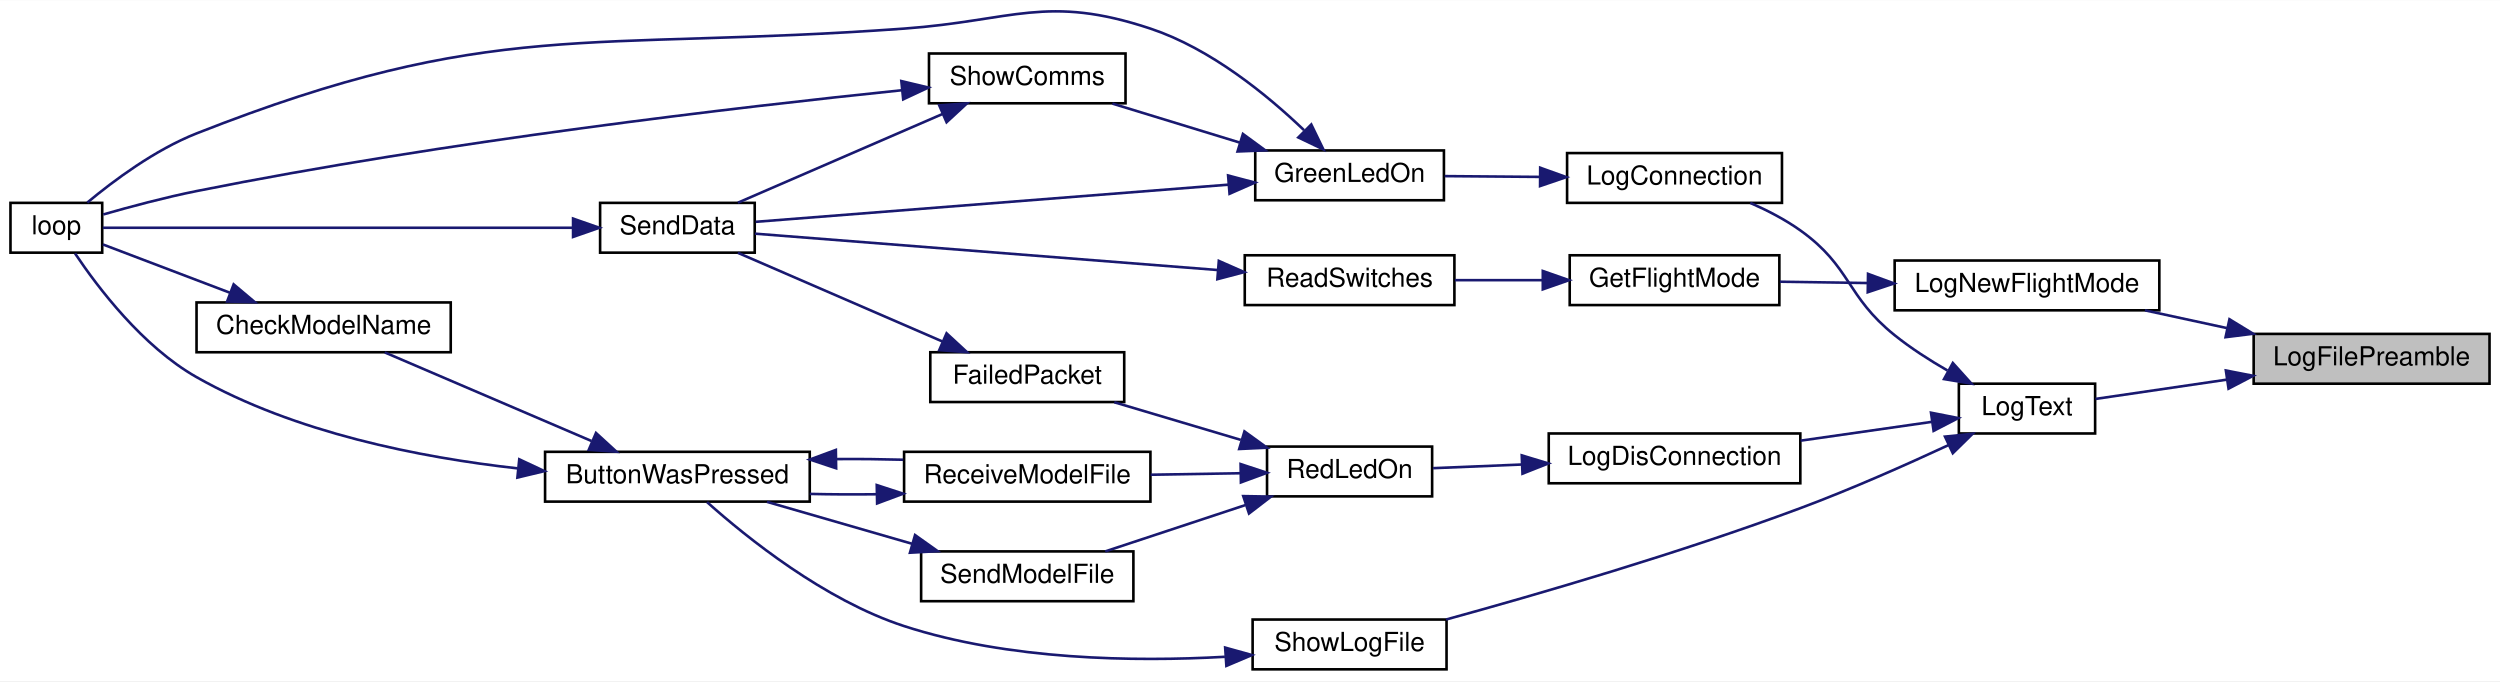
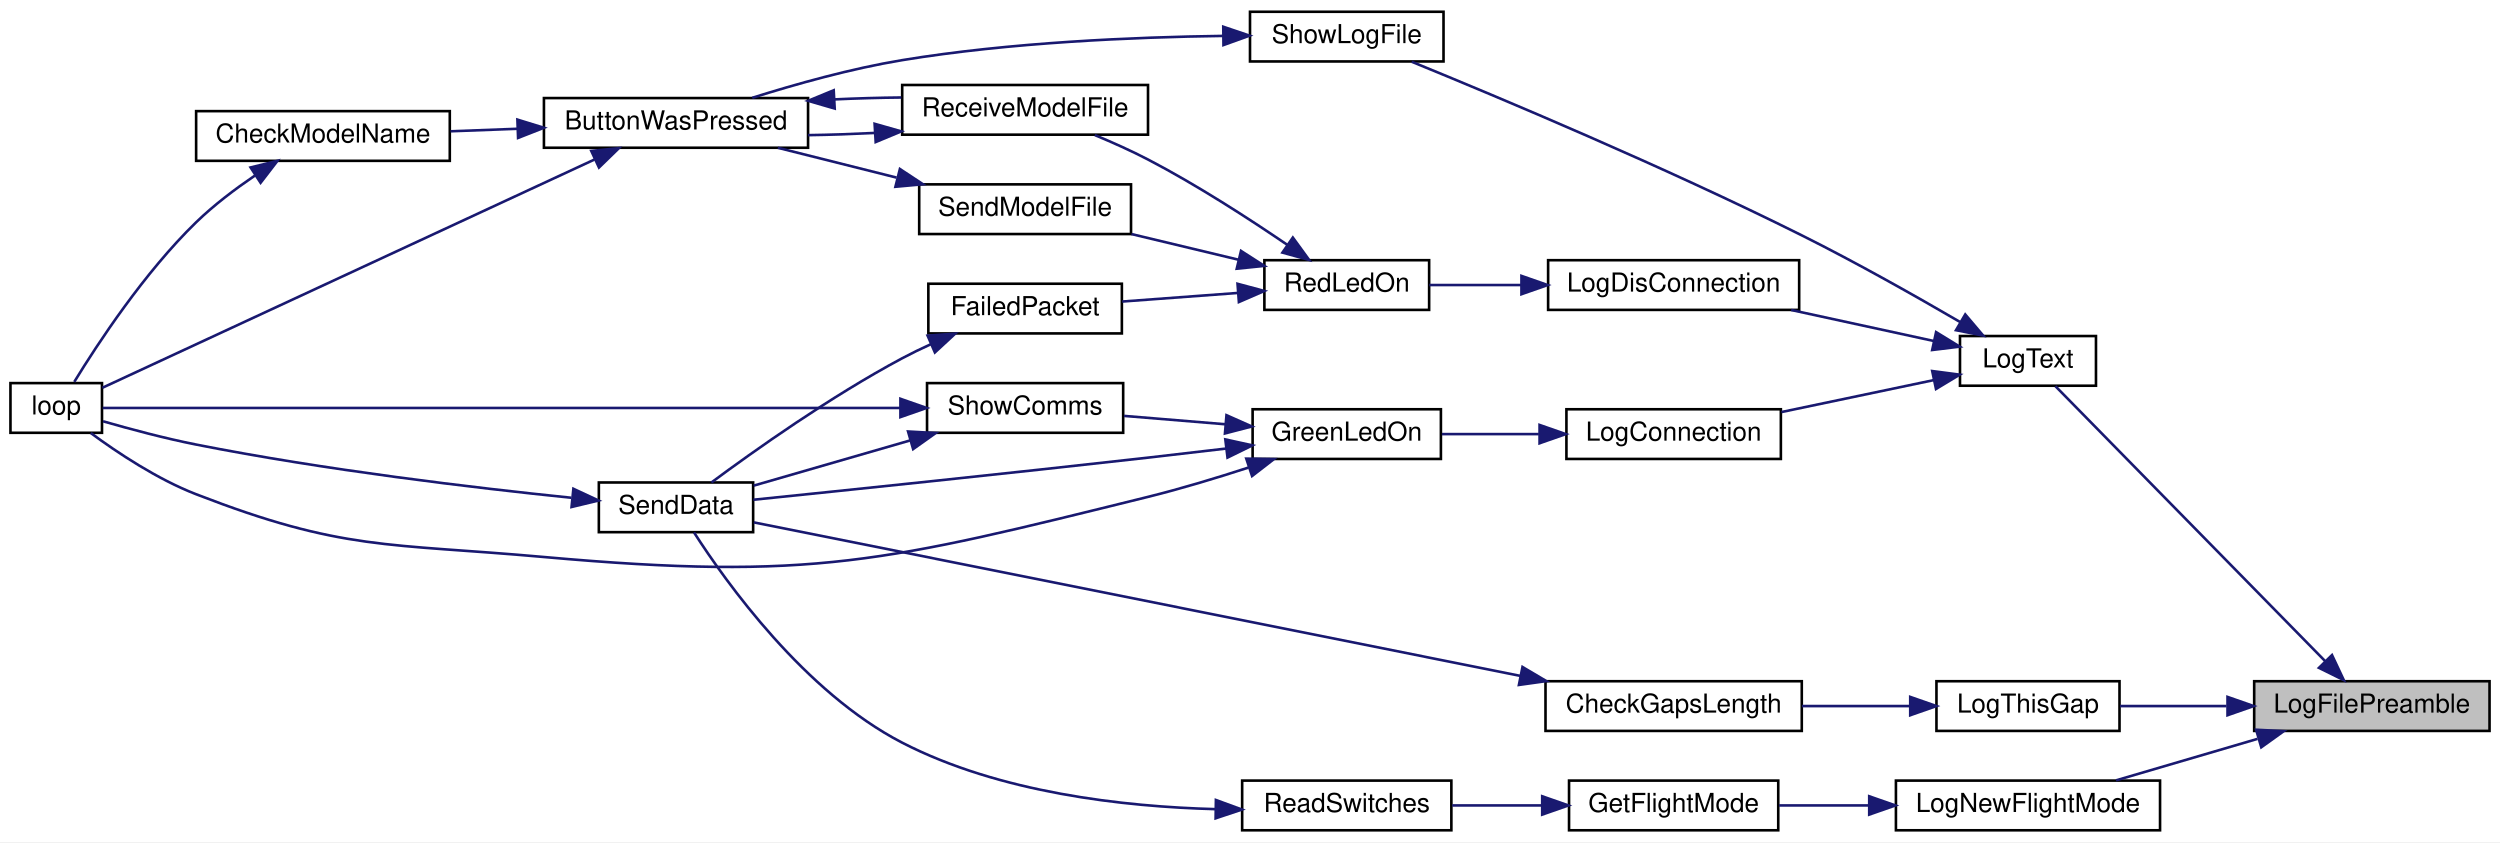
- <svg xmlns="http://www.w3.org/2000/svg" xmlns:xlink="http://www.w3.org/1999/xlink" width="954pt" height="260pt" viewBox="0.00 0.00 954.00 259.83">
-   <g id="graph0" class="graph" transform="scale(1 1) rotate(0) translate(4 255.83)">
-     <polygon fill="white" stroke="transparent" points="-4,4 -4,-255.83 950,-255.83 950,4 -4,4" />
+ <svg xmlns="http://www.w3.org/2000/svg" xmlns:xlink="http://www.w3.org/1999/xlink" width="956pt" height="322pt" viewBox="0.00 0.00 956.00 322.00">
+   <g id="graph0" class="graph" transform="scale(1 1) rotate(0) translate(4 318)">
+     <polygon fill="white" stroke="transparent" points="-4,4 -4,-318 952,-318 952,4 -4,4" />
    <g id="node1" class="node">
      <g id="a_node1">
        <a xlink:title=" ">
-           <polygon fill="#bfbfbf" stroke="black" points="856,-109.5 856,-128.5 946,-128.5 946,-109.5 856,-109.5" />
-           <text text-anchor="middle" x="901" y="-116.5" font-family="Helvetica,sans-Serif" font-size="10.00">LogFilePreamble</text>
+           <polygon fill="#bfbfbf" stroke="black" points="858,-38.5 858,-57.5 948,-57.5 948,-38.5 858,-38.5" />
+           <text text-anchor="middle" x="903" y="-45.5" font-family="Helvetica,sans-Serif" font-size="10.00">LogFilePreamble</text>
        </a>
      </g>
    </g>
    <g id="node2" class="node">
      <g id="a_node2">
        <a xlink:href="_transmitter_code_2src_2main_8cpp.html#acac3c6cebc71150f10a4ba2f6d047e69" target="_top" xlink:title=" ">
-           <polygon fill="white" stroke="black" points="719,-137.5 719,-156.5 820,-156.5 820,-137.5 719,-137.5" />
-           <text text-anchor="middle" x="769.5" y="-144.5" font-family="Helvetica,sans-Serif" font-size="10.00">LogNewFlightMode</text>
+           <polygon fill="white" stroke="black" points="721,-0.5 721,-19.5 822,-19.5 822,-0.5 721,-0.5" />
+           <text text-anchor="middle" x="771.5" y="-7.5" font-family="Helvetica,sans-Serif" font-size="10.00">LogNewFlightMode</text>
        </a>
      </g>
    </g>
    <g id="edge1" class="edge">
-       <path fill="none" stroke="midnightblue" d="M845.92,-130.69C835.45,-132.96 824.6,-135.3 814.51,-137.49" />
-       <polygon fill="midnightblue" stroke="midnightblue" points="846.76,-134.09 855.8,-128.56 845.28,-127.25 846.76,-134.09" />
+       <path fill="none" stroke="midnightblue" d="M859.28,-35.46C841.66,-30.3 821.58,-24.4 805.17,-19.59" />
+       <polygon fill="midnightblue" stroke="midnightblue" points="858.74,-38.95 869.32,-38.41 860.71,-32.24 858.74,-38.95" />
    </g>
    <g id="node7" class="node">
      <g id="a_node7">
        <a xlink:href="_transmitter_code_2src_2main_8cpp.html#a3082155bd493af8377f0384347bdc55b" target="_top" xlink:title=" ">
-           <polygon fill="white" stroke="black" points="743.5,-90.5 743.5,-109.5 795.5,-109.5 795.5,-90.5 743.5,-90.5" />
-           <text text-anchor="middle" x="769.5" y="-97.5" font-family="Helvetica,sans-Serif" font-size="10.00">LogText</text>
+           <polygon fill="white" stroke="black" points="745.5,-170.5 745.5,-189.5 797.5,-189.5 797.5,-170.5 745.5,-170.5" />
+           <text text-anchor="middle" x="771.5" y="-177.5" font-family="Helvetica,sans-Serif" font-size="10.00">LogText</text>
        </a>
      </g>
    </g>
    <g id="edge6" class="edge">
-       <path fill="none" stroke="midnightblue" d="M845.72,-111.04C828.33,-108.48 809.9,-105.78 795.64,-103.69" />
-       <polygon fill="midnightblue" stroke="midnightblue" points="845.39,-114.53 855.8,-112.51 846.41,-107.6 845.39,-114.53" />
+       <path fill="none" stroke="midnightblue" d="M885.25,-65.07C857.73,-93.13 803.81,-148.09 781.99,-170.32" />
+       <polygon fill="midnightblue" stroke="midnightblue" points="887.76,-67.51 892.27,-57.92 882.76,-62.61 887.76,-67.51" />
+     </g>
+     <g id="node19" class="node">
+       <g id="a_node19">
+         <a xlink:href="_transmitter_code_2src_2main_8cpp.html#af9d8a17fec28e4ae948cc53c29406f78" target="_top" xlink:title=" ">
+           <polygon fill="white" stroke="black" points="736.5,-38.5 736.5,-57.5 806.5,-57.5 806.5,-38.5 736.5,-38.5" />
+           <text text-anchor="middle" x="771.5" y="-45.5" font-family="Helvetica,sans-Serif" font-size="10.00">LogThisGap</text>
+         </a>
+       </g>
+     </g>
+     <g id="edge28" class="edge">
+       <path fill="none" stroke="midnightblue" d="M847.41,-48C833.6,-48 819.17,-48 806.7,-48" />
+       <polygon fill="midnightblue" stroke="midnightblue" points="847.8,-51.5 857.8,-48 847.8,-44.5 847.8,-51.5" />
    </g>
    <g id="node3" class="node">
      <g id="a_node3">
        <a xlink:href="_transmitter_code_2src_2main_8cpp.html#adf35f0ced7990f813a783d0ecd33bf64" target="_top" xlink:title=" ">
-           <polygon fill="white" stroke="black" points="595,-139.5 595,-158.5 675,-158.5 675,-139.5 595,-139.5" />
-           <text text-anchor="middle" x="635" y="-146.5" font-family="Helvetica,sans-Serif" font-size="10.00">GetFlightMode</text>
+           <polygon fill="white" stroke="black" points="596,-0.5 596,-19.5 676,-19.5 676,-0.5 596,-0.5" />
+           <text text-anchor="middle" x="636" y="-7.5" font-family="Helvetica,sans-Serif" font-size="10.00">GetFlightMode</text>
        </a>
      </g>
    </g>
    <g id="edge2" class="edge">
-       <path fill="none" stroke="midnightblue" d="M708.52,-147.91C697.23,-148.08 685.69,-148.25 675.23,-148.41" />
-       <polygon fill="midnightblue" stroke="midnightblue" points="708.84,-151.4 718.78,-147.75 708.73,-144.4 708.84,-151.4" />
+       <path fill="none" stroke="midnightblue" d="M710.67,-10C699.03,-10 687.1,-10 676.33,-10" />
+       <polygon fill="midnightblue" stroke="midnightblue" points="710.79,-13.5 720.79,-10 710.79,-6.5 710.79,-13.5" />
    </g>
    <g id="node4" class="node">
      <g id="a_node4">
        <a xlink:href="_transmitter_code_2src_2main_8cpp.html#ab0af36f3442ad4f2d0b716c14c7d6085" target="_top" xlink:title=" ">
-           <polygon fill="white" stroke="black" points="471,-139.5 471,-158.5 551,-158.5 551,-139.5 471,-139.5" />
-           <text text-anchor="middle" x="511" y="-146.5" font-family="Helvetica,sans-Serif" font-size="10.00">ReadSwitches</text>
+           <polygon fill="white" stroke="black" points="471,-0.5 471,-19.5 551,-19.5 551,-0.5 471,-0.5" />
+           <text text-anchor="middle" x="511" y="-7.5" font-family="Helvetica,sans-Serif" font-size="10.00">ReadSwitches</text>
        </a>
      </g>
    </g>
    <g id="edge3" class="edge">
-       <path fill="none" stroke="midnightblue" d="M584.69,-149C573.55,-149 561.86,-149 551.2,-149" />
-       <polygon fill="midnightblue" stroke="midnightblue" points="584.73,-152.5 594.73,-149 584.73,-145.5 584.73,-152.5" />
+       <path fill="none" stroke="midnightblue" d="M585.5,-10C574.13,-10 562.18,-10 551.31,-10" />
+       <polygon fill="midnightblue" stroke="midnightblue" points="585.74,-13.5 595.74,-10 585.74,-6.5 585.74,-13.5" />
    </g>
    <g id="node5" class="node">
      <g id="a_node5">
        <a xlink:href="_radio_functions_8cpp.html#a3d7322e78f097d02d476f17a6306997c" target="_top" xlink:title=" ">
-           <polygon fill="white" stroke="black" points="225,-159.5 225,-178.5 284,-178.5 284,-159.5 225,-159.5" />
-           <text text-anchor="middle" x="254.5" y="-166.5" font-family="Helvetica,sans-Serif" font-size="10.00">SendData</text>
+           <polygon fill="white" stroke="black" points="225,-114.5 225,-133.5 284,-133.5 284,-114.5 225,-114.5" />
+           <text text-anchor="middle" x="254.5" y="-121.5" font-family="Helvetica,sans-Serif" font-size="10.00">SendData</text>
        </a>
      </g>
    </g>
    <g id="edge4" class="edge">
-       <path fill="none" stroke="midnightblue" d="M460.7,-152.87C408.19,-157 326.89,-163.39 284.09,-166.75" />
-       <polygon fill="midnightblue" stroke="midnightblue" points="461.1,-156.35 470.79,-152.08 460.55,-149.38 461.1,-156.35" />
+       <path fill="none" stroke="midnightblue" d="M460.87,-8.58C425.68,-9.51 378.16,-14.84 341,-34 303.65,-53.26 273.59,-95.4 261.39,-114.39" />
+       <polygon fill="midnightblue" stroke="midnightblue" points="460.96,-12.08 470.9,-8.43 460.85,-5.08 460.96,-12.08" />
    </g>
    <g id="node6" class="node">
      <g id="a_node6">
        <a xlink:href="_transmitter_code_2src_2main_8cpp.html#afe461d27b9c48d5921c00d521181f12f" target="_top" xlink:title=" ">
-           <polygon fill="white" stroke="black" points="0,-159.5 0,-178.5 35,-178.5 35,-159.5 0,-159.5" />
-           <text text-anchor="middle" x="17.5" y="-166.5" font-family="Helvetica,sans-Serif" font-size="10.00">loop</text>
+           <polygon fill="white" stroke="black" points="0,-152.5 0,-171.5 35,-171.5 35,-152.5 0,-152.5" />
+           <text text-anchor="middle" x="17.5" y="-159.5" font-family="Helvetica,sans-Serif" font-size="10.00">loop</text>
        </a>
      </g>
    </g>
    <g id="edge5" class="edge">
-       <path fill="none" stroke="midnightblue" d="M214.49,-169C162.39,-169 72.37,-169 35.25,-169" />
-       <polygon fill="midnightblue" stroke="midnightblue" points="214.68,-172.5 224.68,-169 214.68,-165.5 214.68,-172.5" />
+       <path fill="none" stroke="midnightblue" d="M214.49,-127.65C177.37,-131.47 120.07,-138.27 71,-148 58.97,-150.38 45.62,-153.96 35.39,-156.9" />
+       <polygon fill="midnightblue" stroke="midnightblue" points="215.26,-131.09 224.86,-126.6 214.56,-124.12 215.26,-131.09" />
    </g>
    <g id="node8" class="node">
      <g id="a_node8">
        <a xlink:href="_transmitter_code_2src_2main_8cpp.html#a896d9c3f90c2a4c083748097a98bc96b" target="_top" xlink:title=" ">
-           <polygon fill="white" stroke="black" points="594,-178.5 594,-197.5 676,-197.5 676,-178.5 594,-178.5" />
-           <text text-anchor="middle" x="635" y="-185.5" font-family="Helvetica,sans-Serif" font-size="10.00">LogConnection</text>
+           <polygon fill="white" stroke="black" points="595,-142.5 595,-161.5 677,-161.5 677,-142.5 595,-142.5" />
+           <text text-anchor="middle" x="636" y="-149.5" font-family="Helvetica,sans-Serif" font-size="10.00">LogConnection</text>
        </a>
      </g>
    </g>
    <g id="edge7" class="edge">
-       <path fill="none" stroke="midnightblue" d="M739.15,-114.53C732.26,-118.5 725.14,-123.07 719,-128 700.35,-142.97 702.46,-154.1 683,-168 677.23,-172.12 670.47,-175.62 663.91,-178.48" />
-       <polygon fill="midnightblue" stroke="midnightblue" points="741.2,-117.4 748.29,-109.53 737.84,-111.26 741.2,-117.4" />
+       <path fill="none" stroke="midnightblue" d="M735.38,-172.63C717.53,-168.89 695.74,-164.32 677.22,-160.43" />
+       <polygon fill="midnightblue" stroke="midnightblue" points="734.88,-176.11 745.39,-174.73 736.32,-169.26 734.88,-176.11" />
    </g>
    <g id="node11" class="node">
      <g id="a_node11">
        <a xlink:href="_transmitter_code_2src_2main_8cpp.html#a01c8a29ed73a0c490282e23e119eca14" target="_top" xlink:title=" ">
-           <polygon fill="white" stroke="black" points="587,-71.5 587,-90.5 683,-90.5 683,-71.5 587,-71.5" />
-           <text text-anchor="middle" x="635" y="-78.5" font-family="Helvetica,sans-Serif" font-size="10.00">LogDisConnection</text>
+           <polygon fill="white" stroke="black" points="588,-199.5 588,-218.5 684,-218.5 684,-199.5 588,-199.5" />
+           <text text-anchor="middle" x="636" y="-206.5" font-family="Helvetica,sans-Serif" font-size="10.00">LogDisConnection</text>
        </a>
      </g>
    </g>
    <g id="edge14" class="edge">
-       <path fill="none" stroke="midnightblue" d="M733.15,-94.93C717.81,-92.73 699.61,-90.12 683.13,-87.76" />
-       <polygon fill="midnightblue" stroke="midnightblue" points="732.87,-98.43 743.27,-96.38 733.86,-91.5 732.87,-98.43" />
+       <path fill="none" stroke="midnightblue" d="M735.49,-187.6C718.79,-191.23 698.64,-195.61 680.92,-199.46" />
+       <polygon fill="midnightblue" stroke="midnightblue" points="736.36,-191 745.39,-185.45 734.87,-184.16 736.36,-191" />
    </g>
    <g id="node18" class="node">
      <g id="a_node18">
        <a xlink:href="_transmitter_code_2src_2main_8cpp.html#af7d08cb37b8fbf6c5f2085ae047e7e43" target="_top" xlink:title=" ">
-           <polygon fill="white" stroke="black" points="474,-0.5 474,-19.5 548,-19.5 548,-0.5 474,-0.5" />
-           <text text-anchor="middle" x="511" y="-7.5" font-family="Helvetica,sans-Serif" font-size="10.00">ShowLogFile</text>
+           <polygon fill="white" stroke="black" points="474,-294.5 474,-313.5 548,-313.5 548,-294.5 474,-294.5" />
+           <text text-anchor="middle" x="511" y="-301.5" font-family="Helvetica,sans-Serif" font-size="10.00">ShowLogFile</text>
        </a>
      </g>
    </g>
    <g id="edge26" class="edge">
-       <path fill="none" stroke="midnightblue" d="M739.67,-86.12C723.27,-78.5 702.21,-69.16 683,-62 637.06,-44.88 582.69,-29.08 547.79,-19.5" />
-       <polygon fill="midnightblue" stroke="midnightblue" points="738.21,-89.3 748.75,-90.39 741.19,-82.97 738.21,-89.3" />
+       <path fill="none" stroke="midnightblue" d="M745.66,-194.79C728.78,-204.63 705.82,-217.61 685,-228 632.75,-254.07 569.52,-280.63 535.84,-294.39" />
+       <polygon fill="midnightblue" stroke="midnightblue" points="747.51,-197.76 754.36,-189.68 743.97,-191.73 747.51,-197.76" />
    </g>
    <g id="node9" class="node">
      <g id="a_node9">
        <a xlink:href="_transmitter_code_2src_2main_8cpp.html#a62e53eb9359c32b666e3386d62c57037" target="_top" xlink:title=" ">
-           <polygon fill="white" stroke="black" points="475,-179.5 475,-198.5 547,-198.5 547,-179.5 475,-179.5" />
-           <text text-anchor="middle" x="511" y="-186.5" font-family="Helvetica,sans-Serif" font-size="10.00">GreenLedOn</text>
+           <polygon fill="white" stroke="black" points="475,-142.5 475,-161.5 547,-161.5 547,-142.5 475,-142.5" />
+           <text text-anchor="middle" x="511" y="-149.5" font-family="Helvetica,sans-Serif" font-size="10.00">GreenLedOn</text>
        </a>
      </g>
    </g>
    <g id="edge8" class="edge">
-       <path fill="none" stroke="midnightblue" d="M583.65,-188.41C571.45,-188.51 558.66,-188.62 547.32,-188.71" />
-       <polygon fill="midnightblue" stroke="midnightblue" points="583.74,-191.91 593.71,-188.33 583.69,-184.91 583.74,-191.91" />
+       <path fill="none" stroke="midnightblue" d="M584.46,-152C572.02,-152 558.95,-152 547.4,-152" />
+       <polygon fill="midnightblue" stroke="midnightblue" points="584.73,-155.5 594.73,-152 584.73,-148.5 584.73,-155.5" />
    </g>
    <g id="edge10" class="edge">
-       <path fill="none" stroke="midnightblue" d="M464.9,-185.46C412.73,-181.36 328.39,-174.73 284.36,-171.27" />
-       <polygon fill="midnightblue" stroke="midnightblue" points="464.64,-188.95 474.88,-186.24 465.19,-181.97 464.64,-188.95" />
+       <path fill="none" stroke="midnightblue" d="M464.89,-146.48C455.04,-145.31 444.67,-144.09 435,-143 381.75,-136.99 319.55,-130.53 284.11,-126.9" />
+       <polygon fill="midnightblue" stroke="midnightblue" points="464.56,-149.97 474.91,-147.69 465.4,-143.02 464.56,-149.97" />
    </g>
    <g id="edge9" class="edge">
-       <path fill="none" stroke="midnightblue" d="M493.63,-206.23C479.56,-219.7 457.95,-237.38 435,-245 395.35,-258.17 382.67,-248.03 341,-245 220.01,-236.22 183.87,-249.45 71,-205 55.16,-198.76 39.38,-187 29.32,-178.62" />
-       <polygon fill="midnightblue" stroke="midnightblue" points="496.38,-208.42 501,-198.89 491.44,-203.46 496.38,-208.42" />
+       <path fill="none" stroke="midnightblue" d="M473.4,-139.2C461.28,-135.25 447.65,-131.13 435,-128 334.84,-103.23 306.76,-95.8 204,-105 144.17,-110.35 127,-107.29 71,-129 56.14,-134.76 40.92,-144.89 30.72,-152.41" />
+       <polygon fill="midnightblue" stroke="midnightblue" points="472.58,-142.62 483.17,-142.45 474.79,-135.97 472.58,-142.62" />
    </g>
    <g id="node10" class="node">
      <g id="a_node10">
        <a xlink:href="_transmitter_code_2src_2main_8cpp.html#a5d3a46c21927cf7a3031a1e68e0b7b48" target="_top" xlink:title="SHOW COMMS.">
-           <polygon fill="white" stroke="black" points="350.5,-216.5 350.5,-235.5 425.5,-235.5 425.5,-216.5 350.5,-216.5" />
-           <text text-anchor="middle" x="388" y="-223.5" font-family="Helvetica,sans-Serif" font-size="10.00">ShowComms</text>
+           <polygon fill="white" stroke="black" points="350.5,-152.5 350.5,-171.5 425.5,-171.5 425.5,-152.5 350.5,-152.5" />
+           <text text-anchor="middle" x="388" y="-159.5" font-family="Helvetica,sans-Serif" font-size="10.00">ShowComms</text>
        </a>
      </g>
    </g>
    <g id="edge11" class="edge">
-       <path fill="none" stroke="midnightblue" d="M469.24,-201.46C453.33,-206.33 435.36,-211.82 420.48,-216.38" />
-       <polygon fill="midnightblue" stroke="midnightblue" points="470.3,-204.8 478.84,-198.53 468.25,-198.11 470.3,-204.8" />
+       <path fill="none" stroke="midnightblue" d="M464.66,-155.75C451.86,-156.81 438.08,-157.94 425.84,-158.96" />
+       <polygon fill="midnightblue" stroke="midnightblue" points="465,-159.23 474.68,-154.92 464.42,-152.25 465,-159.23" />
    </g>
    <g id="edge13" class="edge">
-       <path fill="none" stroke="midnightblue" d="M355.58,-212.38C331.52,-201.95 298.94,-187.83 277.58,-178.57" />
-       <polygon fill="midnightblue" stroke="midnightblue" points="354.42,-215.69 364.99,-216.46 357.21,-209.27 354.42,-215.69" />
+       <path fill="none" stroke="midnightblue" d="M344.17,-149.62C324.52,-143.94 301.75,-137.37 284.21,-132.3" />
+       <polygon fill="midnightblue" stroke="midnightblue" points="343.24,-153 353.82,-152.41 345.18,-146.27 343.24,-153" />
    </g>
    <g id="edge12" class="edge">
-       <path fill="none" stroke="midnightblue" d="M340.02,-221.47C278.02,-215.06 165.68,-201.99 71,-183 58.98,-180.59 45.63,-177.02 35.4,-174.08" />
-       <polygon fill="midnightblue" stroke="midnightblue" points="339.95,-224.98 350.26,-222.51 340.66,-218.01 339.95,-224.98" />
+       <path fill="none" stroke="midnightblue" d="M340.19,-162C257.42,-162 88.91,-162 35.28,-162" />
+       <polygon fill="midnightblue" stroke="midnightblue" points="340.32,-165.5 350.32,-162 340.32,-158.5 340.32,-165.5" />
    </g>
    <g id="node12" class="node">
      <g id="a_node12">
        <a xlink:href="_transmitter_code_2src_2main_8cpp.html#a7d34cec6e8edc20c8b50424e15dcc7c7" target="_top" xlink:title=" ">
-           <polygon fill="white" stroke="black" points="479.5,-66.5 479.5,-85.5 542.5,-85.5 542.5,-66.5 479.5,-66.5" />
-           <text text-anchor="middle" x="511" y="-73.5" font-family="Helvetica,sans-Serif" font-size="10.00">RedLedOn</text>
+           <polygon fill="white" stroke="black" points="479.5,-199.5 479.5,-218.5 542.5,-218.5 542.5,-199.5 479.5,-199.5" />
+           <text text-anchor="middle" x="511" y="-206.5" font-family="Helvetica,sans-Serif" font-size="10.00">RedLedOn</text>
        </a>
      </g>
    </g>
    <g id="edge15" class="edge">
-       <path fill="none" stroke="midnightblue" d="M576.67,-78.65C565.01,-78.17 553.17,-77.69 542.86,-77.26" />
-       <polygon fill="midnightblue" stroke="midnightblue" points="576.7,-82.15 586.83,-79.07 576.98,-75.16 576.7,-82.15" />
+       <path fill="none" stroke="midnightblue" d="M577.7,-209C565.58,-209 553.23,-209 542.56,-209" />
+       <polygon fill="midnightblue" stroke="midnightblue" points="577.8,-212.5 587.8,-209 577.8,-205.5 577.8,-212.5" />
    </g>
    <g id="node13" class="node">
      <g id="a_node13">
        <a xlink:href="_transmitter_code_2src_2main_8cpp.html#a783a0141bea15d8539730afd4b3b06a3" target="_top" xlink:title=" ">
-           <polygon fill="white" stroke="black" points="351,-102.5 351,-121.5 425,-121.5 425,-102.5 351,-102.5" />
-           <text text-anchor="middle" x="388" y="-109.5" font-family="Helvetica,sans-Serif" font-size="10.00">FailedPacket</text>
+           <polygon fill="white" stroke="black" points="351,-190.5 351,-209.5 425,-209.5 425,-190.5 351,-190.5" />
+           <text text-anchor="middle" x="388" y="-197.5" font-family="Helvetica,sans-Serif" font-size="10.00">FailedPacket</text>
        </a>
      </g>
    </g>
    <g id="edge16" class="edge">
-       <path fill="none" stroke="midnightblue" d="M469.49,-88.05C453.77,-92.73 436.03,-98.01 421.22,-102.41" />
-       <polygon fill="midnightblue" stroke="midnightblue" points="470.88,-91.29 479.47,-85.08 468.88,-84.58 470.88,-91.29" />
+       <path fill="none" stroke="midnightblue" d="M469.38,-205.98C455.05,-204.91 439.05,-203.72 425.12,-202.69" />
+       <polygon fill="midnightblue" stroke="midnightblue" points="469.23,-209.48 479.47,-206.73 469.75,-202.5 469.23,-209.48" />
    </g>
    <g id="node14" class="node">
      <g id="a_node14">
        <a xlink:href="_transmitter_code_2src_2main_8cpp.html#ab7c9edf843c732d7fe296564f39bc0dc" target="_top" xlink:title="RECEIVE A MODEL FILE.">
-           <polygon fill="white" stroke="black" points="341,-64.5 341,-83.5 435,-83.5 435,-64.5 341,-64.5" />
-           <text text-anchor="middle" x="388" y="-71.5" font-family="Helvetica,sans-Serif" font-size="10.00">ReceiveModelFile</text>
+           <polygon fill="white" stroke="black" points="341,-266.5 341,-285.5 435,-285.5 435,-266.5 341,-266.5" />
+           <text text-anchor="middle" x="388" y="-273.5" font-family="Helvetica,sans-Serif" font-size="10.00">ReceiveModelFile</text>
        </a>
      </g>
    </g>
    <g id="edge18" class="edge">
-       <path fill="none" stroke="midnightblue" d="M469.29,-75.33C458.31,-75.15 446.35,-74.95 435.09,-74.76" />
-       <polygon fill="midnightblue" stroke="midnightblue" points="469.41,-78.83 479.47,-75.5 469.53,-71.83 469.41,-78.83" />
+       <path fill="none" stroke="midnightblue" d="M488.24,-224.39C473.59,-234.38 453.62,-247.3 435,-257 428.56,-260.35 421.4,-263.55 414.68,-266.34" />
+       <polygon fill="midnightblue" stroke="midnightblue" points="490.38,-227.17 496.61,-218.6 486.4,-221.41 490.38,-227.17" />
    </g>
    <g id="node17" class="node">
      <g id="a_node17">
        <a xlink:href="_transmitter_code_2src_2main_8cpp.html#a58c67a975068930341f0663e0a08c9d3" target="_top" xlink:title="SEND A MODEL FILE.">
-           <polygon fill="white" stroke="black" points="347.5,-26.5 347.5,-45.5 428.5,-45.5 428.5,-26.5 347.5,-26.5" />
-           <text text-anchor="middle" x="388" y="-33.5" font-family="Helvetica,sans-Serif" font-size="10.00">SendModelFile</text>
+           <polygon fill="white" stroke="black" points="347.5,-228.5 347.5,-247.5 428.5,-247.5 428.5,-228.5 347.5,-228.5" />
+           <text text-anchor="middle" x="388" y="-235.5" font-family="Helvetica,sans-Serif" font-size="10.00">SendModelFile</text>
        </a>
      </g>
    </g>
    <g id="edge24" class="edge">
-       <path fill="none" stroke="midnightblue" d="M471.17,-63.16C453.81,-57.43 433.72,-50.78 417.75,-45.5" />
-       <polygon fill="midnightblue" stroke="midnightblue" points="470.42,-66.6 481.02,-66.42 472.62,-59.96 470.42,-66.6" />
+       <path fill="none" stroke="midnightblue" d="M469.7,-218.66C456.5,-221.82 441.84,-225.34 428.68,-228.49" />
+       <polygon fill="midnightblue" stroke="midnightblue" points="470.56,-222.05 479.47,-216.32 468.93,-215.25 470.56,-222.05" />
    </g>
    <g id="edge17" class="edge">
-       <path fill="none" stroke="midnightblue" d="M355.58,-125.62C331.52,-136.05 298.94,-150.17 277.58,-159.43" />
-       <polygon fill="midnightblue" stroke="midnightblue" points="357.21,-128.73 364.99,-121.54 354.42,-122.31 357.21,-128.73" />
+       <path fill="none" stroke="midnightblue" d="M351.99,-186.39C348.23,-184.68 344.5,-182.87 341,-181 313.77,-166.48 284.29,-145.55 268.05,-133.51" />
+       <polygon fill="midnightblue" stroke="midnightblue" points="350.71,-189.65 361.28,-190.42 353.5,-183.23 350.71,-189.65" />
    </g>
    <g id="node15" class="node">
      <g id="a_node15">
        <a xlink:href="_transmitter_code_2src_2main_8cpp.html#a8e7ccbf842764fd85cc578be263f7202" target="_top" xlink:title=" ">
-           <polygon fill="white" stroke="black" points="204,-64.5 204,-83.5 305,-83.5 305,-64.5 204,-64.5" />
-           <text text-anchor="middle" x="254.5" y="-71.5" font-family="Helvetica,sans-Serif" font-size="10.00">ButtonWasPressed</text>
+           <polygon fill="white" stroke="black" points="204,-261.5 204,-280.5 305,-280.5 305,-261.5 204,-261.5" />
+           <text text-anchor="middle" x="254.5" y="-268.5" font-family="Helvetica,sans-Serif" font-size="10.00">ButtonWasPressed</text>
        </a>
      </g>
    </g>
    <g id="edge19" class="edge">
-       <path fill="none" stroke="midnightblue" d="M330.45,-67.31C321.99,-67.2 313.32,-67.24 305.01,-67.44" />
-       <polygon fill="midnightblue" stroke="midnightblue" points="330.57,-70.81 340.64,-67.52 330.71,-63.81 330.57,-70.81" />
+       <path fill="none" stroke="midnightblue" d="M330.45,-267.16C321.99,-266.73 313.32,-266.44 305.01,-266.32" />
+       <polygon fill="midnightblue" stroke="midnightblue" points="330.45,-270.66 340.64,-267.76 330.86,-263.68 330.45,-270.66" />
    </g>
    <g id="edge22" class="edge">
-       <path fill="none" stroke="midnightblue" d="M193.52,-77.18C156.24,-81.34 108.44,-90.77 71,-112 50.4,-123.68 33.31,-146.24 24.64,-159.2" />
-       <polygon fill="midnightblue" stroke="midnightblue" points="194.15,-80.64 203.74,-76.14 193.44,-73.67 194.15,-80.64" />
+       <path fill="none" stroke="midnightblue" d="M223.3,-256.99C173.15,-233.73 74.36,-187.91 35.13,-169.71" />
+       <polygon fill="midnightblue" stroke="midnightblue" points="222.1,-260.29 232.65,-261.33 225.05,-253.94 222.1,-260.29" />
    </g>
    <g id="edge23" class="edge">
-       <path fill="none" stroke="midnightblue" d="M315.29,-80.73C323.79,-80.8 332.44,-80.71 340.64,-80.48" />
-       <polygon fill="midnightblue" stroke="midnightblue" points="315.07,-77.22 305.01,-80.56 314.96,-84.22 315.07,-77.22" />
+       <path fill="none" stroke="midnightblue" d="M315.01,-279.99C323.6,-280.39 332.35,-280.64 340.64,-280.72" />
+       <polygon fill="midnightblue" stroke="midnightblue" points="315.19,-276.49 305.01,-279.45 314.81,-283.48 315.19,-276.49" />
    </g>
    <g id="node16" class="node">
      <g id="a_node16">
        <a xlink:href="_transmitter_code_2src_2main_8cpp.html#a984cb52354a84c45e9e41f396a1c5e92" target="_top" xlink:title=" ">
-           <polygon fill="white" stroke="black" points="71,-121.5 71,-140.5 168,-140.5 168,-121.5 71,-121.5" />
-           <text text-anchor="middle" x="119.5" y="-128.5" font-family="Helvetica,sans-Serif" font-size="10.00">CheckModelName</text>
+           <polygon fill="white" stroke="black" points="71,-256.5 71,-275.5 168,-275.5 168,-256.5 71,-256.5" />
+           <text text-anchor="middle" x="119.5" y="-263.5" font-family="Helvetica,sans-Serif" font-size="10.00">CheckModelName</text>
        </a>
      </g>
    </g>
    <g id="edge20" class="edge">
-       <path fill="none" stroke="midnightblue" d="M221.72,-87.62C197.39,-98.05 164.44,-112.17 142.83,-121.43" />
-       <polygon fill="midnightblue" stroke="midnightblue" points="223.43,-90.7 231.24,-83.54 220.67,-84.26 223.43,-90.7" />
+       <path fill="none" stroke="midnightblue" d="M193.71,-268.75C185.2,-268.43 176.54,-268.11 168.3,-267.8" />
+       <polygon fill="midnightblue" stroke="midnightblue" points="193.85,-272.26 203.98,-269.14 194.11,-265.26 193.85,-272.26" />
    </g>
    <g id="edge21" class="edge">
-       <path fill="none" stroke="midnightblue" d="M83.91,-144.14C67.44,-150.4 48.49,-157.6 35.24,-162.64" />
-       <polygon fill="midnightblue" stroke="midnightblue" points="85.16,-147.41 93.27,-140.59 82.67,-140.87 85.16,-147.41" />
+       <path fill="none" stroke="midnightblue" d="M93.51,-250.89C85.88,-245.7 77.73,-239.54 71,-233 51.2,-213.78 33.29,-186.49 24.4,-171.97" />
+       <polygon fill="midnightblue" stroke="midnightblue" points="91.82,-253.97 102.11,-256.5 95.65,-248.1 91.82,-253.97" />
    </g>
    <g id="edge25" class="edge">
-       <path fill="none" stroke="midnightblue" d="M344.12,-48.39C326.11,-53.59 305.49,-59.55 288.67,-64.41" />
-       <polygon fill="midnightblue" stroke="midnightblue" points="345.18,-51.73 353.82,-45.59 343.24,-45 345.18,-51.73" />
+       <path fill="none" stroke="midnightblue" d="M338.86,-250.08C323.89,-253.84 307.62,-257.92 293.45,-261.48" />
+       <polygon fill="midnightblue" stroke="midnightblue" points="340.12,-253.37 348.96,-247.54 338.41,-246.58 340.12,-253.37" />
    </g>
    <g id="edge27" class="edge">
-       <path fill="none" stroke="midnightblue" d="M463.43,-5.28C428.81,-3.34 380.86,-4.03 341,-17 310.63,-26.88 280.93,-50.81 265.81,-64.31" />
-       <polygon fill="midnightblue" stroke="midnightblue" points="463.52,-8.79 473.73,-5.95 463.98,-1.81 463.52,-8.79" />
+       <path fill="none" stroke="midnightblue" d="M463.67,-304.27C429.55,-303.81 382.12,-301.78 341,-295 321.53,-291.79 300.15,-285.79 283.65,-280.59" />
+       <polygon fill="midnightblue" stroke="midnightblue" points="463.78,-307.77 473.82,-304.37 463.85,-300.77 463.78,-307.77" />
+     </g>
+     <g id="node20" class="node">
+       <g id="a_node20">
+         <a xlink:href="_transmitter_code_2src_2main_8cpp.html#aa60c9cac090f6965b4223d5caf84e2f1" target="_top" xlink:title=" ">
+           <polygon fill="white" stroke="black" points="587,-38.5 587,-57.5 685,-57.5 685,-38.5 587,-38.5" />
+           <text text-anchor="middle" x="636" y="-45.5" font-family="Helvetica,sans-Serif" font-size="10.00">CheckGapsLength</text>
+         </a>
+       </g>
+     </g>
+     <g id="edge29" class="edge">
+       <path fill="none" stroke="midnightblue" d="M726.22,-48C713.02,-48 698.5,-48 685.07,-48" />
+       <polygon fill="midnightblue" stroke="midnightblue" points="726.47,-51.5 736.47,-48 726.47,-44.5 726.47,-51.5" />
+     </g>
+     <g id="edge30" class="edge">
+       <path fill="none" stroke="midnightblue" d="M577.37,-59.54C494.96,-76.04 346.57,-105.76 284.27,-118.24" />
+       <polygon fill="midnightblue" stroke="midnightblue" points="578.2,-62.94 587.32,-57.55 576.83,-56.08 578.2,-62.94" />
    </g>
  </g>
</svg>
